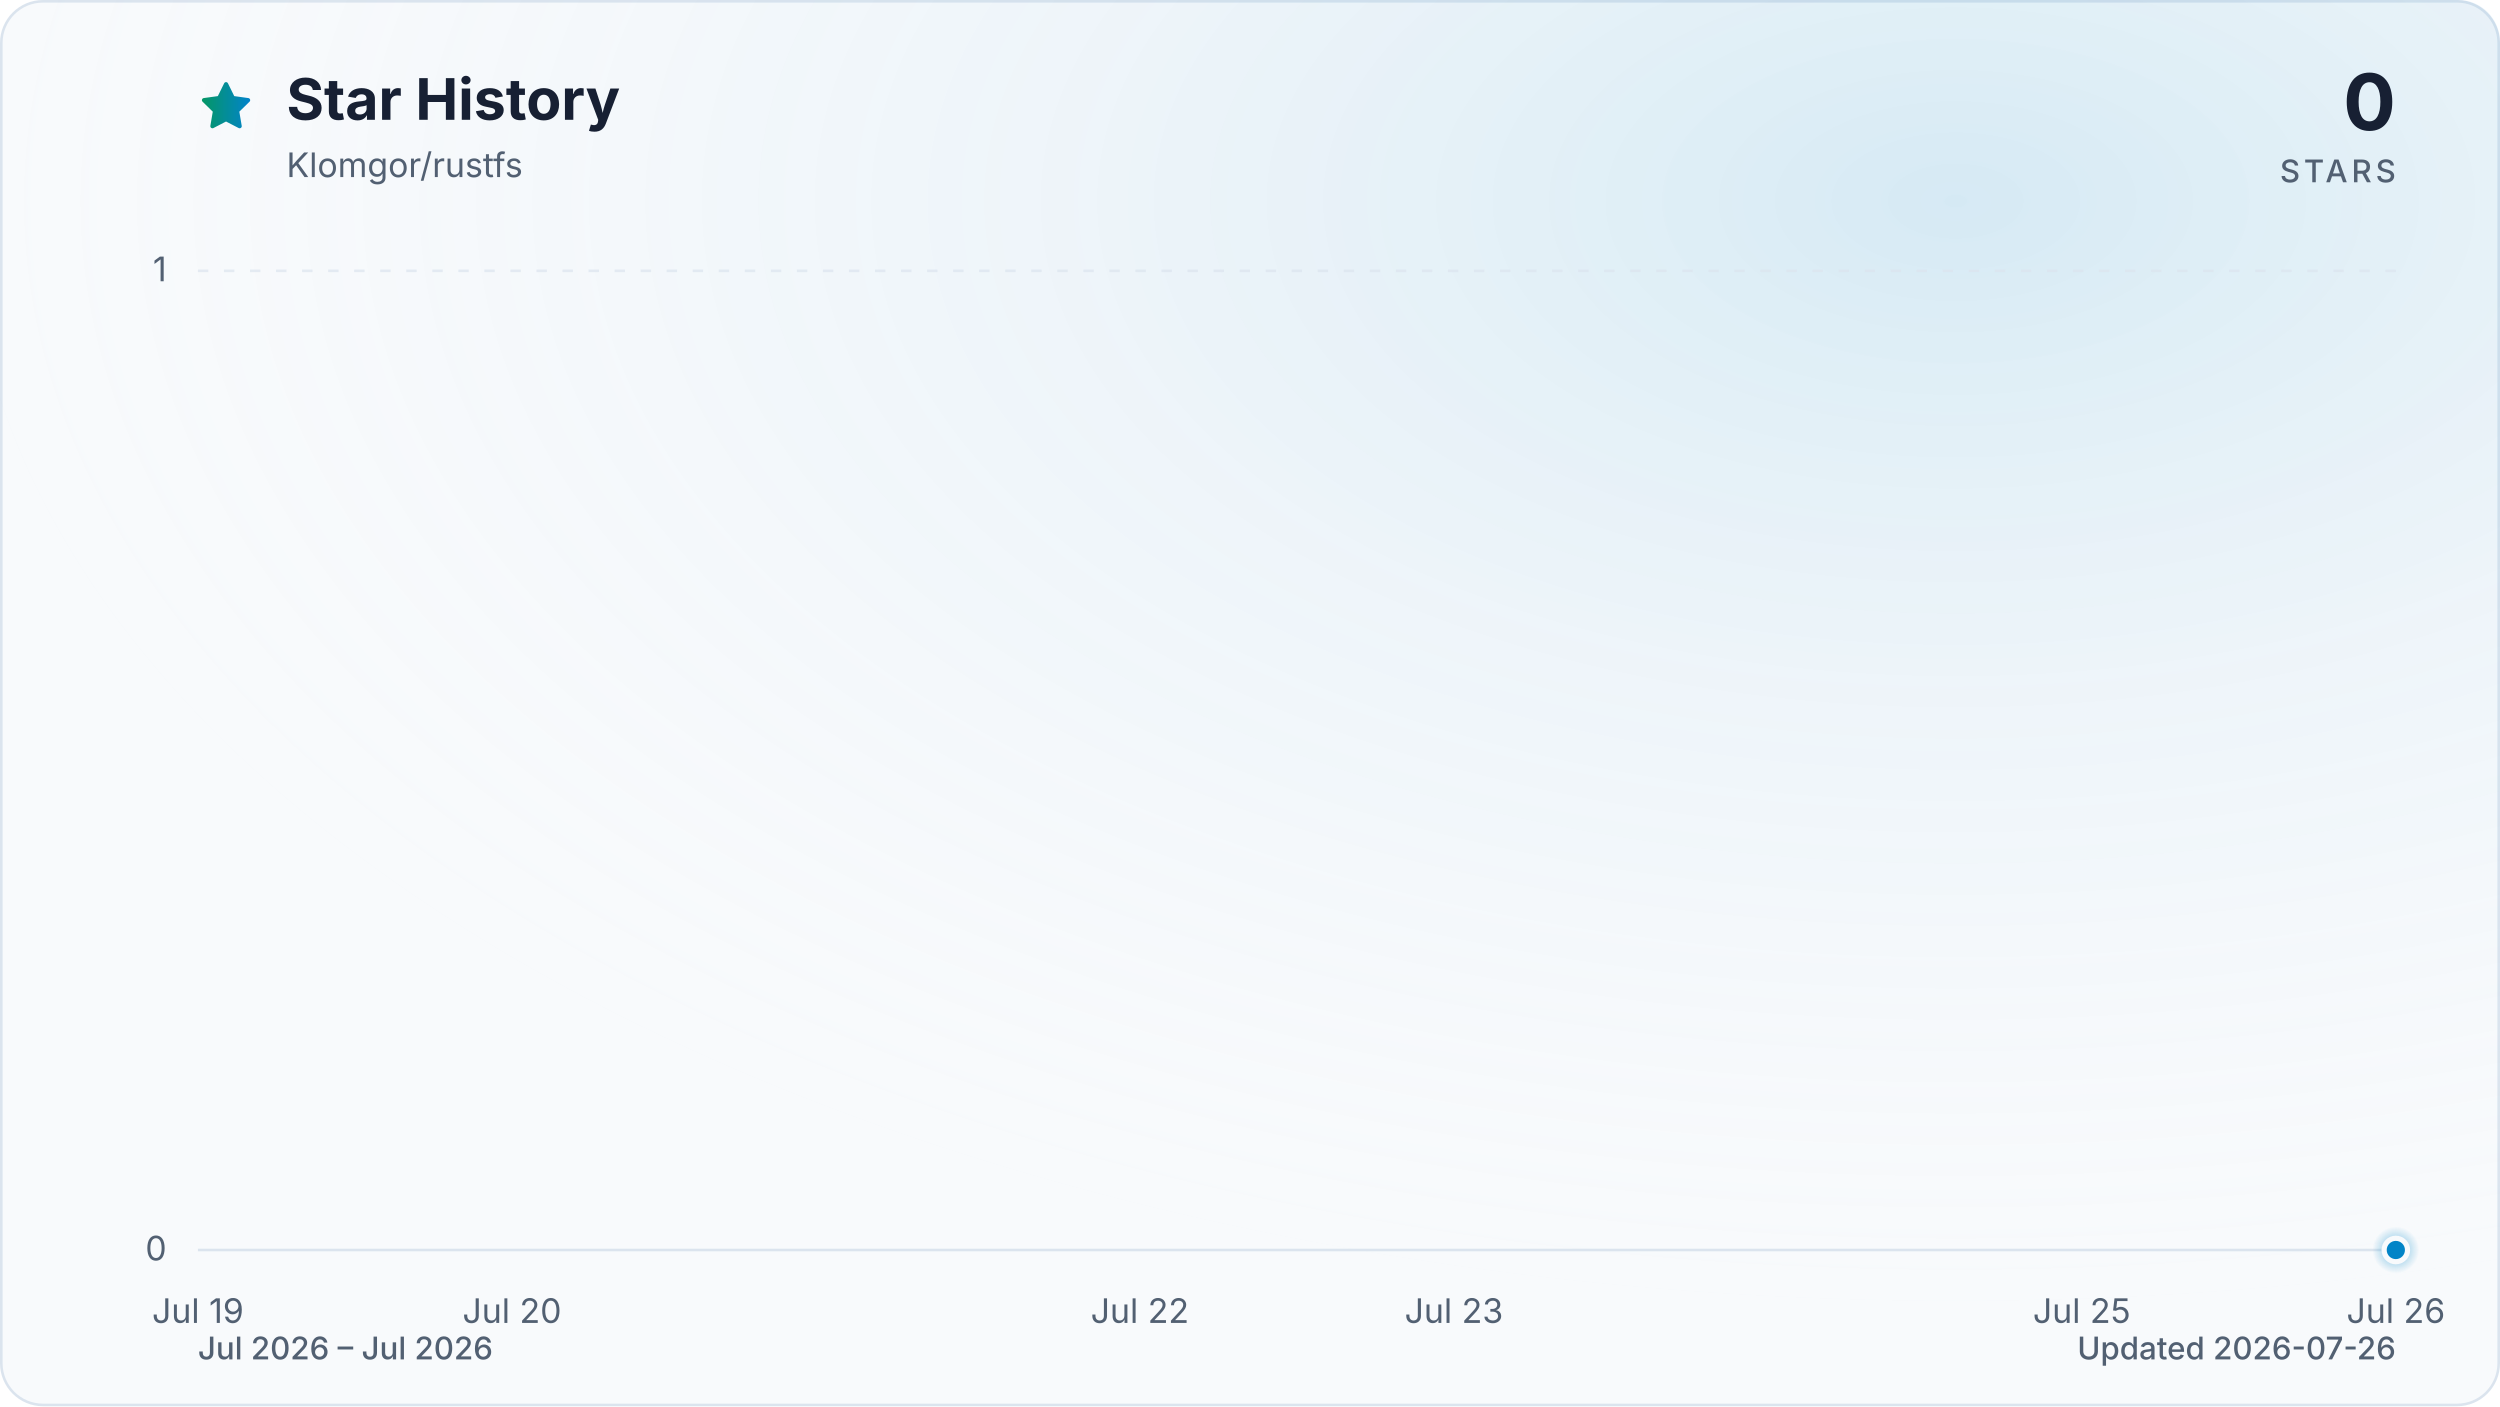
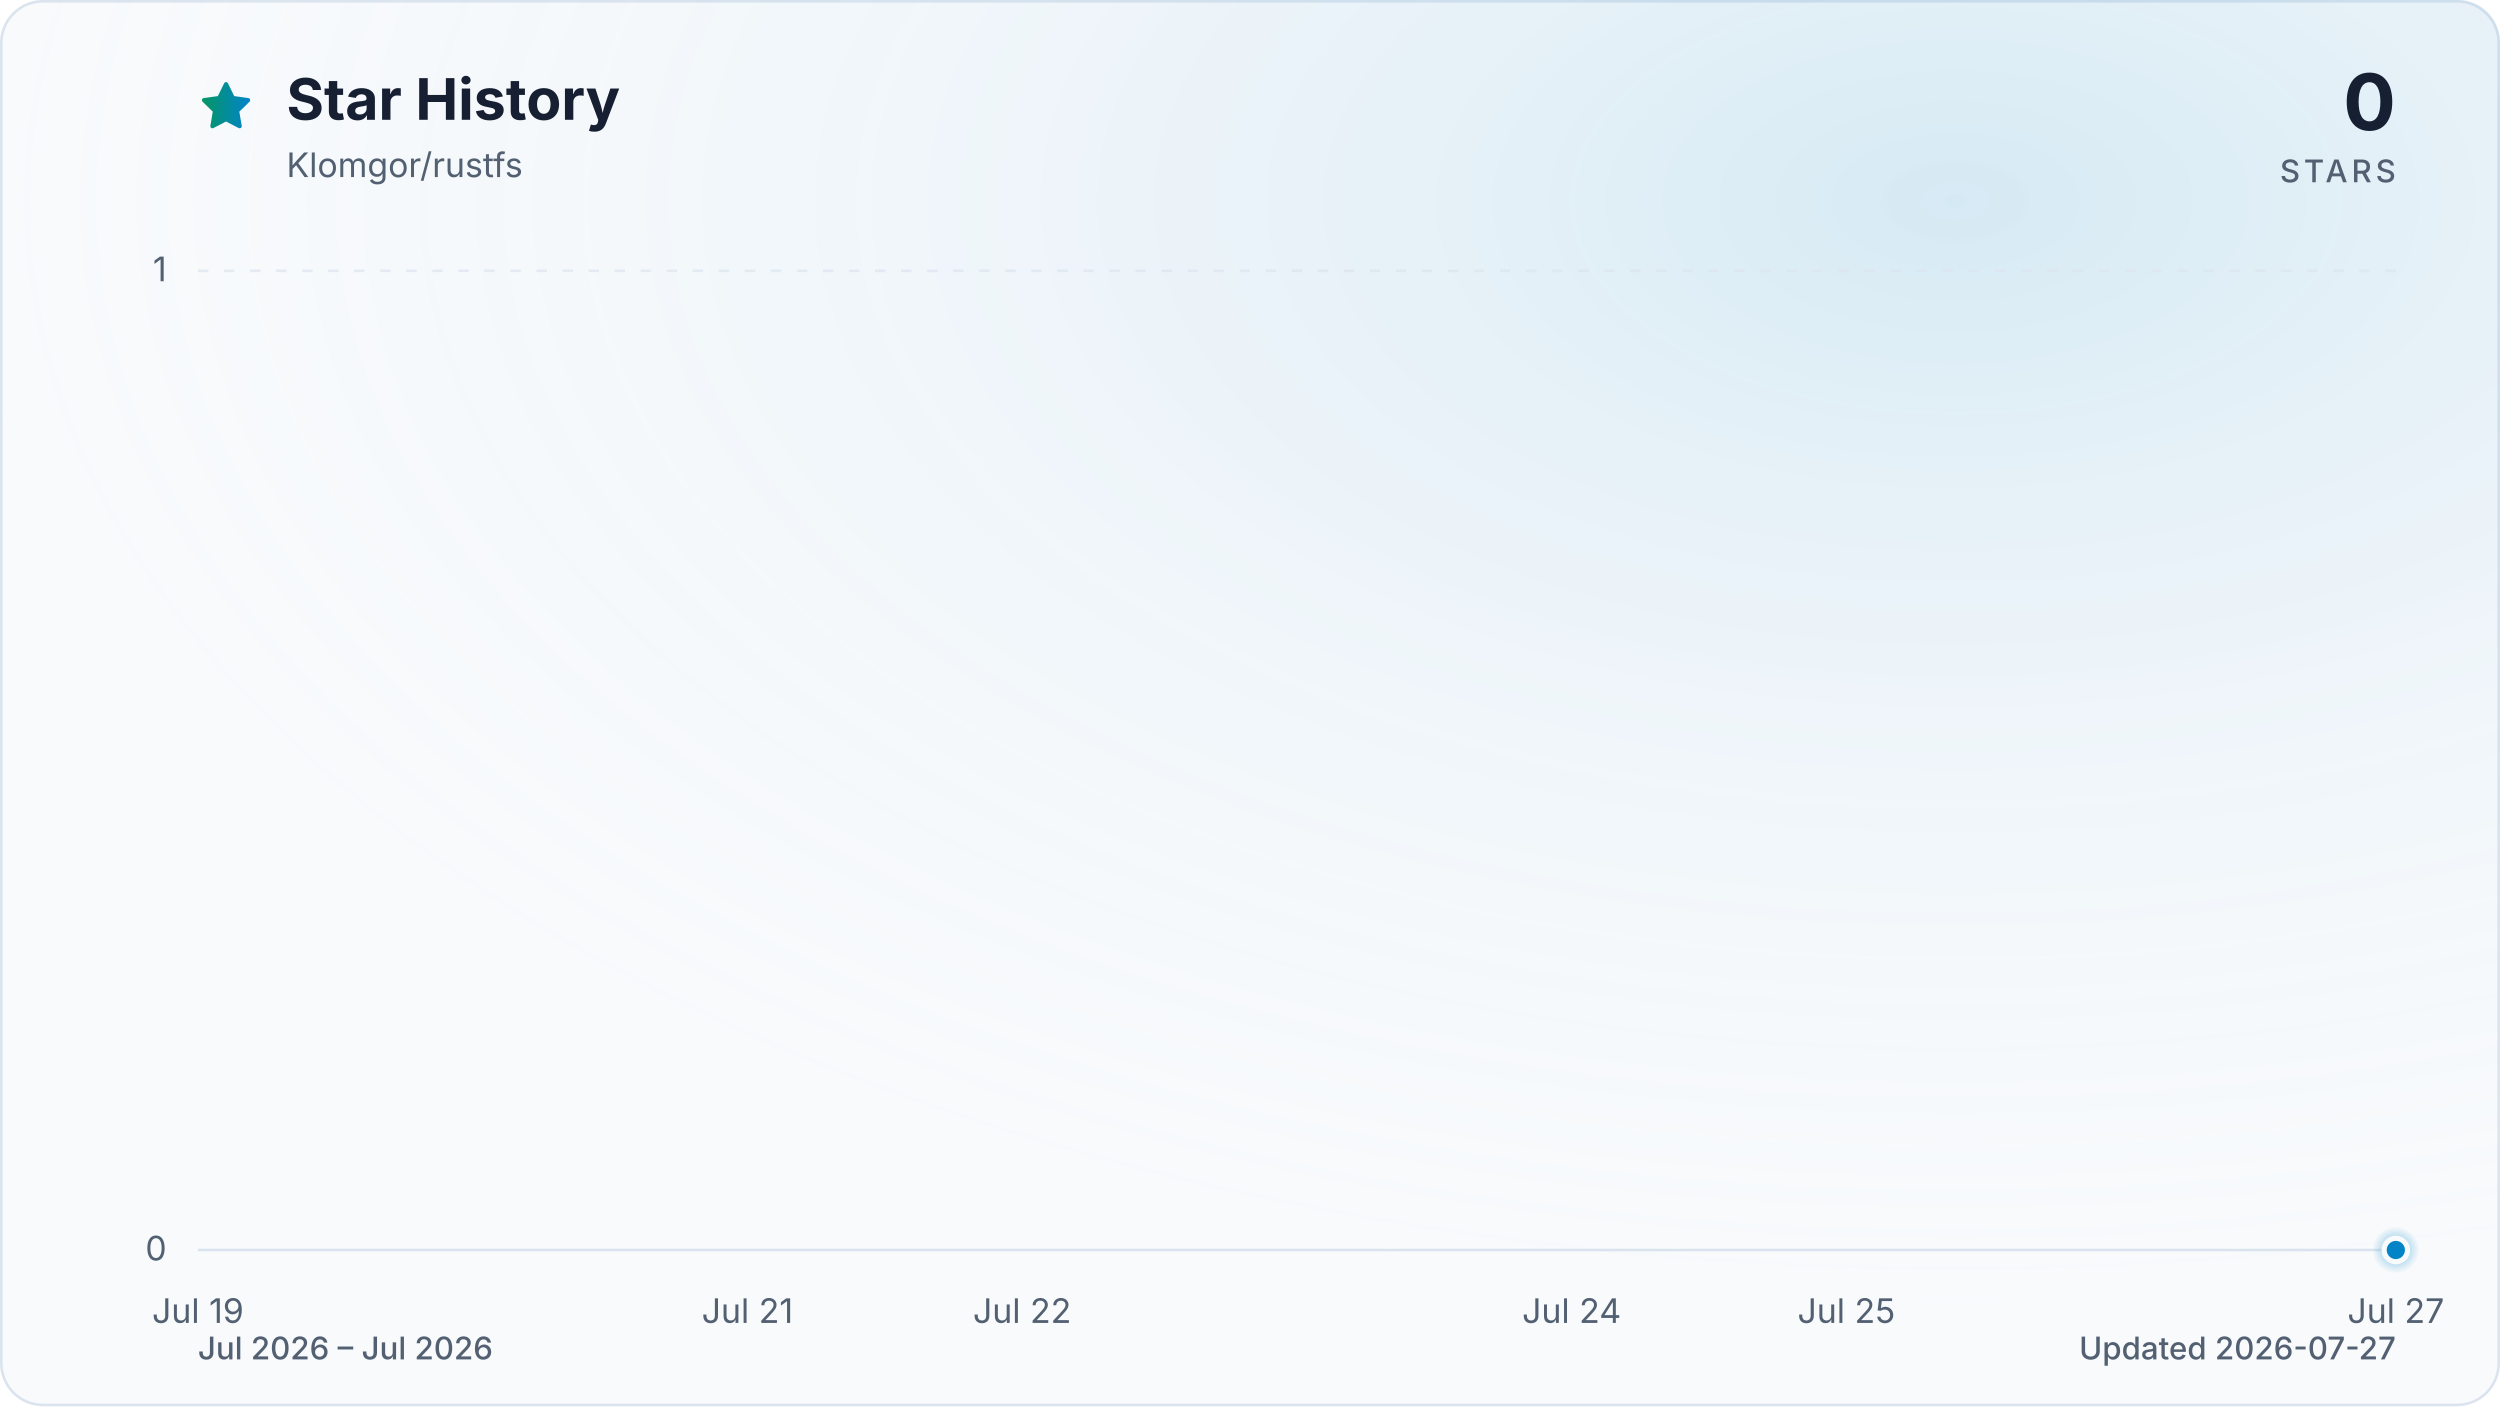
<svg xmlns="http://www.w3.org/2000/svg" viewBox="0 0 960 540" role="img" aria-labelledby="title description" data-style="gradient" data-variant="glow" data-animated="true">
  <defs>
    <linearGradient id="trend" x1="0" y1="0" x2="1" y2="0">
      <stop offset="0%" stop-color="#059669" />
      <stop offset="100%" stop-color="#0284c7" />
    </linearGradient>
    <linearGradient id="area" x1="0" y1="0" x2="0" y2="1">
      <stop offset="0%" stop-color="#059669" stop-opacity="0.30" />
      <stop offset="55%" stop-color="#0284c7" stop-opacity="0.10" />
      <stop offset="100%" stop-color="#0284c7" stop-opacity="0.01" />
    </linearGradient>
    <radialGradient id="marker-halo" cx="50%" cy="50%" r="50%">
      <stop offset="0%" stop-color="#0284c7" stop-opacity="0.55" />
      <stop offset="100%" stop-color="#0284c7" stop-opacity="0" />
    </radialGradient>
    <radialGradient id="surface-glow" cx="78%" cy="14%" r="80%">
      <stop offset="0%" stop-color="#0284c7" stop-opacity="0.14" />
      <stop offset="100%" stop-color="#f8fafc" stop-opacity="0" />
    </radialGradient>
    <filter id="trend-glow" x="-20%" y="-20%" width="140%" height="140%">
      <feGaussianBlur stdDeviation="7" />
    </filter>
  </defs>
  <style>
.trend-enter{transform-box:fill-box;transform-origin:center;animation:trend-enter 520ms cubic-bezier(0.16,1,0.3,1)}
.marker-enter{transform-box:fill-box;transform-origin:center;animation:marker-enter 320ms cubic-bezier(0.16,1,0.3,1) 200ms both}
.marker-pulse{transform-box:fill-box;transform-origin:center;animation:marker-pulse 2.6s ease-out infinite}
@keyframes trend-enter{from{opacity:.35;transform:translateY(10px)}to{opacity:1;transform:translateY(0)}}
@keyframes marker-enter{from{opacity:0;transform:scale(.4)}to{opacity:1;transform:scale(1)}}
@keyframes marker-pulse{0%{opacity:.5;transform:scale(.7)}70%,100%{opacity:0;transform:scale(2.1)}}
@media (prefers-reduced-motion:reduce){.trend-enter,.marker-enter,.marker-pulse{animation:none!important}}
@media (prefers-reduced-motion:reduce){.marker-pulse{opacity:0}}
</style>
  <rect x="0.5" y="0.5" width="959" height="539" fill="#f8fafc" stroke="#dbe4ee" stroke-width="1" rx="16" />
  <rect width="960" height="540" fill="url(#surface-glow)" rx="16" />
  <path d="M12 2.6l2.9 5.9 6.5.9-4.7 4.6 1.1 6.5-5.8-3-5.8 3 1.1-6.5-4.7-4.6 6.5-.9L12 2.6Z" transform="translate(76 30) scale(.9)" fill="url(#trend)" stroke="url(#trend)" stroke-width="1.8" stroke-linejoin="round" aria-hidden="true" />
  <text x="110" y="46" fill="#172033" font-family="ui-sans-serif, system-ui, -apple-system, BlinkMacSystemFont, 'Segoe UI', sans-serif" font-size="22" font-weight="700">Star History</text>
  <text x="110" y="68" fill="#526072" font-family="ui-sans-serif, system-ui, -apple-system, BlinkMacSystemFont, 'Segoe UI', sans-serif" font-size="13">Klomgor/rustfs</text>
  <text x="920" y="50" fill="#172033" font-family="ui-sans-serif, system-ui, -apple-system, BlinkMacSystemFont, 'Segoe UI', sans-serif" font-size="30" font-weight="700" text-anchor="end">0</text>
  <text x="920" y="70" fill="#526072" font-family="ui-sans-serif, system-ui, -apple-system, BlinkMacSystemFont, 'Segoe UI', sans-serif" font-size="12" font-weight="500" letter-spacing="1.5" text-anchor="end">STARS</text>
  <line x1="76" y1="480.0" x2="920" y2="480.0" stroke="#dbe4ee" stroke-width="1" stroke-dasharray="0" opacity="1" />
  <text x="64" y="484.0" fill="#526072" font-family="ui-sans-serif, system-ui, -apple-system, BlinkMacSystemFont, 'Segoe UI', sans-serif" font-size="13" text-anchor="end">0</text>
  <line x1="76" y1="104.0" x2="920" y2="104.0" stroke="#dbe4ee" stroke-width="1" stroke-dasharray="4 6" opacity="0.7" />
  <text x="64" y="108.0" fill="#526072" font-family="ui-sans-serif, system-ui, -apple-system, BlinkMacSystemFont, 'Segoe UI', sans-serif" font-size="13" text-anchor="end">1</text>
  <text x="76.0" y="508" fill="#526072" font-family="ui-sans-serif, system-ui, -apple-system, BlinkMacSystemFont, 'Segoe UI', sans-serif" font-size="13" text-anchor="middle">Jul 19</text>
-   <text x="196.6" y="508" fill="#526072" font-family="ui-sans-serif, system-ui, -apple-system, BlinkMacSystemFont, 'Segoe UI', sans-serif" font-size="13" text-anchor="middle">Jul 20</text>
-   <text x="437.7" y="508" fill="#526072" font-family="ui-sans-serif, system-ui, -apple-system, BlinkMacSystemFont, 'Segoe UI', sans-serif" font-size="13" text-anchor="middle">Jul 22</text>
-   <text x="558.3" y="508" fill="#526072" font-family="ui-sans-serif, system-ui, -apple-system, BlinkMacSystemFont, 'Segoe UI', sans-serif" font-size="13" text-anchor="middle">Jul 23</text>
-   <text x="799.4" y="508" fill="#526072" font-family="ui-sans-serif, system-ui, -apple-system, BlinkMacSystemFont, 'Segoe UI', sans-serif" font-size="13" text-anchor="middle">Jul 25</text>
-   <text x="920.0" y="508" fill="#526072" font-family="ui-sans-serif, system-ui, -apple-system, BlinkMacSystemFont, 'Segoe UI', sans-serif" font-size="13" text-anchor="middle">Jul 26</text>
+   <text x="287.0" y="508" fill="#526072" font-family="ui-sans-serif, system-ui, -apple-system, BlinkMacSystemFont, 'Segoe UI', sans-serif" font-size="13" text-anchor="middle">Jul 21</text>
+   <text x="392.5" y="508" fill="#526072" font-family="ui-sans-serif, system-ui, -apple-system, BlinkMacSystemFont, 'Segoe UI', sans-serif" font-size="13" text-anchor="middle">Jul 22</text>
+   <text x="603.5" y="508" fill="#526072" font-family="ui-sans-serif, system-ui, -apple-system, BlinkMacSystemFont, 'Segoe UI', sans-serif" font-size="13" text-anchor="middle">Jul 24</text>
+   <text x="709.0" y="508" fill="#526072" font-family="ui-sans-serif, system-ui, -apple-system, BlinkMacSystemFont, 'Segoe UI', sans-serif" font-size="13" text-anchor="middle">Jul 25</text>
+   <text x="920.0" y="508" fill="#526072" font-family="ui-sans-serif, system-ui, -apple-system, BlinkMacSystemFont, 'Segoe UI', sans-serif" font-size="13" text-anchor="middle">Jul 27</text>
  <g class="trend-enter">
-     <path d="M 76.0 480.0 C 116.2 480.0, 156.4 480.0, 196.6 480.0 C 236.8 480.0, 277.0 480.0, 317.1 480.0 C 357.3 480.0, 397.5 480.0, 437.7 480.0 C 477.9 480.0, 518.1 480.0, 558.3 480.0 C 598.5 480.0, 638.7 480.0, 678.9 480.0 C 719.0 480.0, 759.2 480.0, 799.4 480.0 C 839.6 480.0, 879.8 480.0, 920.0 480.0 L 920.0 480.0 L 76.0 480.0 Z" fill="url(#area)" />
-     <path d="M 76.0 480.0 C 116.2 480.0, 156.4 480.0, 196.6 480.0 C 236.8 480.0, 277.0 480.0, 317.1 480.0 C 357.3 480.0, 397.5 480.0, 437.7 480.0 C 477.9 480.0, 518.1 480.0, 558.3 480.0 C 598.5 480.0, 638.7 480.0, 678.9 480.0 C 719.0 480.0, 759.2 480.0, 799.4 480.0 C 839.6 480.0, 879.8 480.0, 920.0 480.0" fill="none" stroke="url(#trend)" stroke-width="12" stroke-linecap="round" stroke-linejoin="round" opacity="0.16" filter="url(#trend-glow)" />
-     <path d="M 76.0 480.0 C 116.2 480.0, 156.4 480.0, 196.6 480.0 C 236.8 480.0, 277.0 480.0, 317.1 480.0 C 357.3 480.0, 397.5 480.0, 437.7 480.0 C 477.9 480.0, 518.1 480.0, 558.3 480.0 C 598.5 480.0, 638.7 480.0, 678.9 480.0 C 719.0 480.0, 759.2 480.0, 799.4 480.0 C 839.6 480.0, 879.8 480.0, 920.0 480.0" fill="none" stroke="url(#trend)" stroke-width="3" stroke-linecap="round" stroke-linejoin="round" />
+     <path d="M 76.0 480.0 C 111.2 480.0, 146.3 480.0, 181.5 480.0 C 216.7 480.0, 251.8 480.0, 287.0 480.0 C 322.2 480.0, 357.3 480.0, 392.5 480.0 C 427.7 480.0, 462.8 480.0, 498.0 480.0 C 533.2 480.0, 568.3 480.0, 603.5 480.0 C 638.7 480.0, 673.8 480.0, 709.0 480.0 C 744.2 480.0, 779.3 480.0, 814.5 480.0 C 849.7 480.0, 884.8 480.0, 920.0 480.0 L 920.0 480.0 L 76.0 480.0 Z" fill="url(#area)" />
+     <path d="M 76.0 480.0 C 111.2 480.0, 146.3 480.0, 181.5 480.0 C 216.7 480.0, 251.8 480.0, 287.0 480.0 C 322.2 480.0, 357.3 480.0, 392.5 480.0 C 427.7 480.0, 462.8 480.0, 498.0 480.0 C 533.2 480.0, 568.3 480.0, 603.5 480.0 C 638.7 480.0, 673.8 480.0, 709.0 480.0 C 744.2 480.0, 779.3 480.0, 814.5 480.0 C 849.7 480.0, 884.8 480.0, 920.0 480.0" fill="none" stroke="url(#trend)" stroke-width="12" stroke-linecap="round" stroke-linejoin="round" opacity="0.16" filter="url(#trend-glow)" />
+     <path d="M 76.0 480.0 C 111.2 480.0, 146.3 480.0, 181.5 480.0 C 216.7 480.0, 251.8 480.0, 287.0 480.0 C 322.2 480.0, 357.3 480.0, 392.5 480.0 C 427.7 480.0, 462.8 480.0, 498.0 480.0 C 533.2 480.0, 568.3 480.0, 603.5 480.0 C 638.7 480.0, 673.8 480.0, 709.0 480.0 C 744.2 480.0, 779.3 480.0, 814.5 480.0 C 849.7 480.0, 884.8 480.0, 920.0 480.0" fill="none" stroke="url(#trend)" stroke-width="3" stroke-linecap="round" stroke-linejoin="round" />
  </g>
  <g class="marker-enter">
    <circle class="marker-pulse" cx="920.0" cy="480.0" r="9" fill="url(#marker-halo)" />
    <circle cx="920.0" cy="480.0" r="4.5" fill="#0284c7" stroke="#f8fafc" stroke-width="2" />
  </g>
  <text x="76" y="522" fill="#526072" font-family="ui-sans-serif, system-ui, -apple-system, BlinkMacSystemFont, 'Segoe UI', sans-serif" font-size="12" font-weight="500">Jul 2026 – Jul 2026</text>
-   <text x="920" y="522" fill="#526072" font-family="ui-sans-serif, system-ui, -apple-system, BlinkMacSystemFont, 'Segoe UI', sans-serif" font-size="12" font-weight="500" text-anchor="end">Updated 2026-07-26</text>
+   <text x="920" y="522" fill="#526072" font-family="ui-sans-serif, system-ui, -apple-system, BlinkMacSystemFont, 'Segoe UI', sans-serif" font-size="12" font-weight="500" text-anchor="end">Updated 2026-07-27</text>
</svg>
